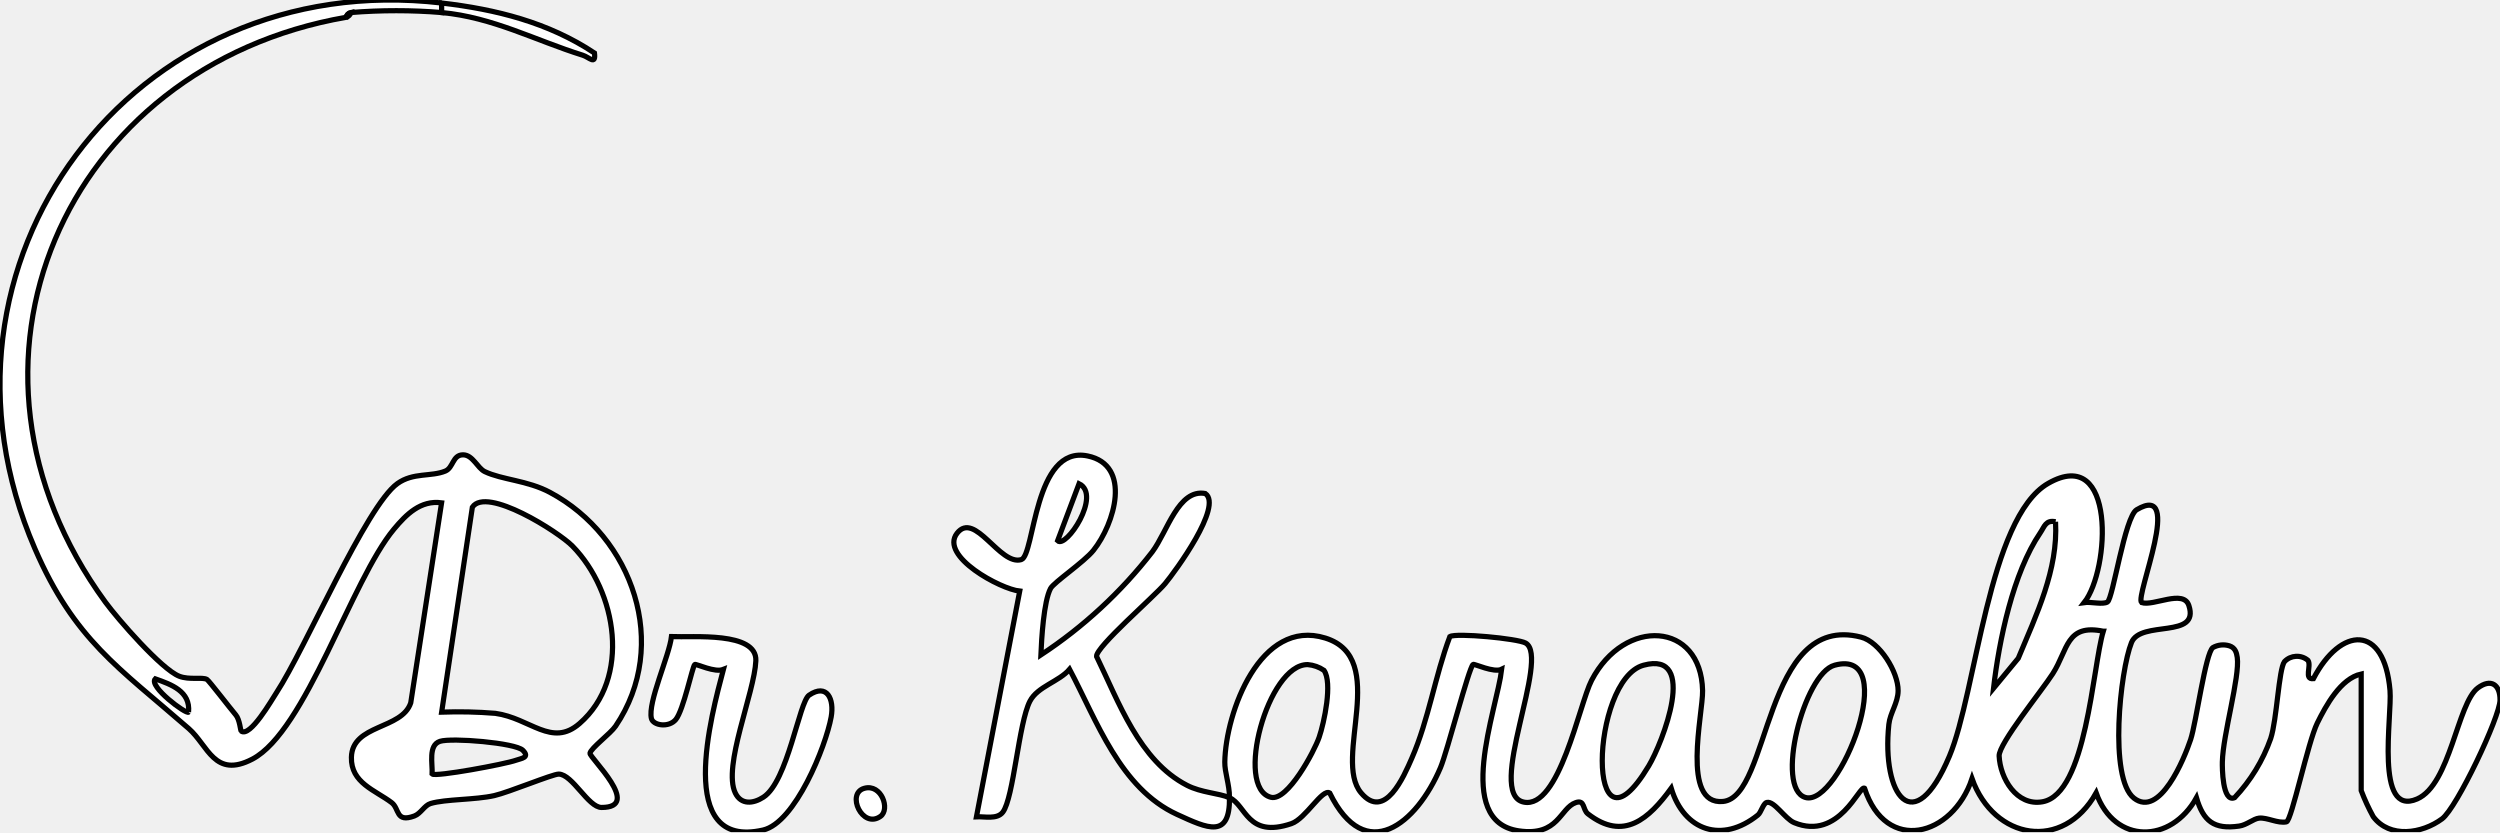
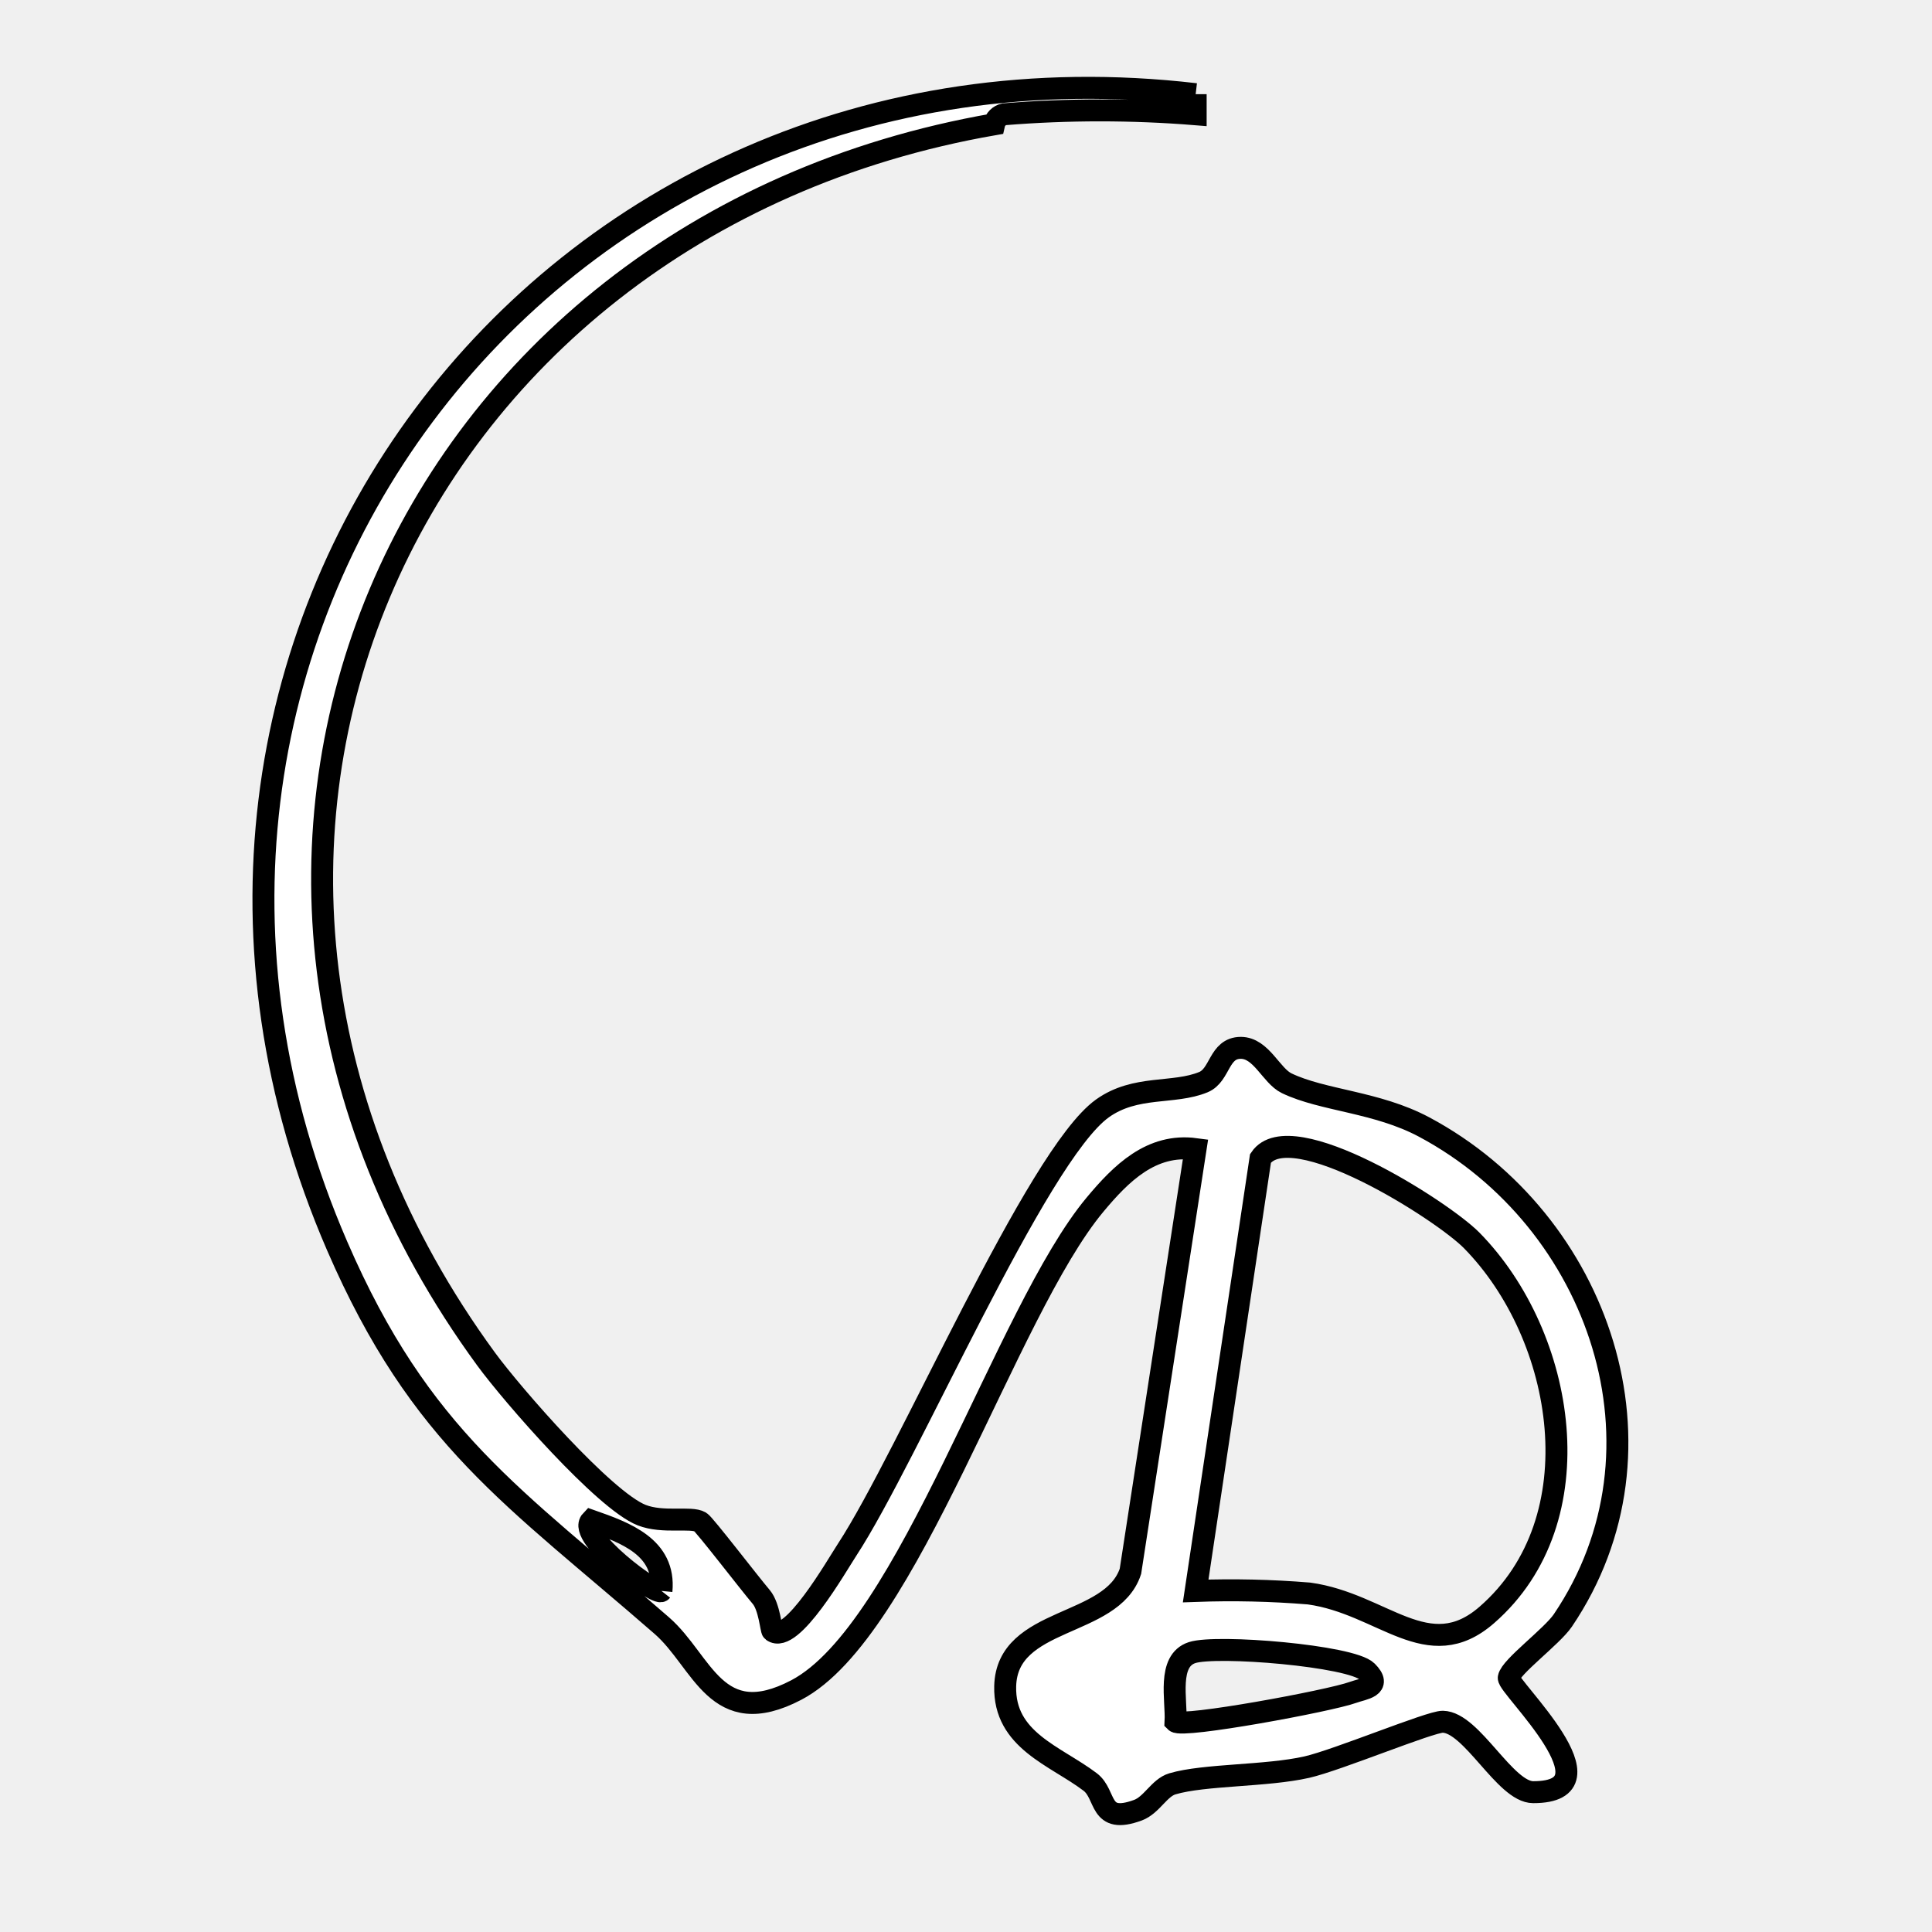
- <svg xmlns="http://www.w3.org/2000/svg" width="240.355" height="80" viewBox="0 0 240.355 80">
-   <defs>
-     <clipPath id="clip-path">
-       <rect id="Rectangle_11" data-name="Rectangle 11" width="240.355" height="80" transform="translate(0 0)" fill="#fff" />
-     </clipPath>
-   </defs>
-   <g id="Group_10" data-name="Group 10" clip-path="url(#clip-path)">
-     <path id="Path_63" data-name="Path 63" d="M2890.273,1399.589c.033,3.95-2.06,2.974-5.048,1.6-5.467-2.514-7.711-9.013-10.328-13.952-1.016,1.193-3.076,1.649-3.811,3.065-1.086,2.092-1.562,9.294-2.607,10.67-.551.726-1.772.406-2.536.448l4.161-21.7c-1.831-.183-7.732-3.351-6.028-5.559s4.128,3.161,6.183,2.529c1.291-.4,1.2-11.026,6.365-9.965,4.3.883,2.592,6.544.57,9.074-.9,1.127-3.815,3.079-4.125,3.666-.658,1.243-.866,4.833-.932,6.392a44.481,44.481,0,0,0,10.713-9.912c1.461-1.958,2.5-6.076,5.093-5.608,1.73,1.19-2.9,7.512-3.862,8.665-1.03,1.237-6.673,6.094-6.59,7,2.114,4.323,4.1,10.027,8.7,12.393,1.384.712,3.029.736,4.085,1.19-.011-1.288-.473-2.45-.456-3.432.083-4.77,3.409-13.866,9.664-11.919,6.223,1.937.692,11.606,3.432,14.875,2.287,2.727,4.111-1.555,4.887-3.33,1.617-3.693,2.235-7.914,3.655-11.685.6-.379,6.527.19,7.285.619,2.426,1.372-3.91,14.5-.187,15.291,3.423.728,5.334-9.4,6.53-11.707,3.157-6.079,10.527-5.658,10.67.99.047,2.205-2.107,11.039,1.962,10.658,4.613-.431,3.85-18.22,13.272-15.8,1.8.462,3.575,3.351,3.565,5.149-.006,1.174-.776,2.137-.891,3.237-.715,6.861,2.406,11.174,5.822,3.057,2.593-6.161,3.75-22.927,9.494-26.224,6.538-3.753,5.951,8.282,3.469,11.458.62-.093,1.793.223,2.233-.056.539-.341,1.659-8.182,2.808-8.869,4.6-2.745-.172,8.306.47,8.926,1.149.378,4.023-1.31,4.547.28,1.072,3.256-4.627,1.37-5.515,3.564-1.092,2.7-2.2,13.052.235,14.957,2.486,1.943,4.828-3.768,5.45-5.631.534-1.6,1.431-8.373,2.143-8.845a2.018,2.018,0,0,1,1.582-.166c.541.179.687.606.759,1.118.26,1.847-1.379,7.436-1.434,10.044-.011.507-.01,3.94,1.177,3.437a16.113,16.113,0,0,0,3.473-5.692c.6-1.827.767-6.632,1.32-7.385a1.645,1.645,0,0,1,2.267-.12c.347.547-.419,1.849.515,1.757,2.63-5.028,6.819-5.306,7.367,1.132.212,2.493-1.5,12.224,2.612,10.43,3.2-1.4,3.854-9.2,5.833-10.673,1.245-.929,2.139-.353,2.133,1.167-.006,1.617-4.159,10.368-5.573,11.418-1.929,1.431-5.033,1.907-6.618-.209a19.549,19.549,0,0,1-1.157-2.507v-11.21c-1.982.435-3.393,3.045-4.22,4.716-.894,1.807-2.475,9.4-2.964,9.5-.846.172-1.842-.436-2.63-.358-.556.055-1.182.66-1.924.765-2.433.344-3.44-.478-4.1-2.726-2.435,4.4-7.858,4.529-9.643-.464-3.195,5.681-9.818,4.531-11.936-1.372-1.87,5.6-8.278,7.264-10.334.921-.469-.369-2.43,5.1-6.765,3.311-.877-.361-1.925-2.127-2.636-1.942-.346.09-.538.959-.851,1.21-3.423,2.751-7.094,1.537-8.333-2.578-2.14,2.931-4.561,5.143-8.008,2.464-.527-.41-.273-1.386-1.162-1.084-1.54.523-1.637,3.283-5.489,2.718-6.313-.927-2.1-11.63-1.638-15.537-.751.372-2.641-.549-2.751-.464-.414.318-2.488,8.4-3.136,9.924-2.3,5.419-7.213,9.449-10.649,2.437-.712-.469-2.3,2.475-3.685,2.947-4.252,1.445-4.351-1.807-5.947-2.492Zm-16.526-24.712c.8.8,4.271-4.4,2.063-5.484Zm95.943-1.823c-.944-.2-1.065.466-1.464,1.053-2.63,3.869-3.962,10.341-4.5,14.957l2.38-2.886c1.726-4.16,3.846-8.5,3.583-13.124m4.591,10.524c-3.574-.741-3.386,1.78-4.855,4.078-1.023,1.6-5.209,6.739-5.158,7.913.093,2.145,1.677,4.849,4.167,4.406C2972.679,1399.221,2973.244,1387.008,2974.281,1383.578Zm-74.926,3.76a3.224,3.224,0,0,0-1.555-.552c-3.844-.069-7.081,11.866-3.541,12.757,1.6.4,4.169-4.418,4.635-5.776C2899.369,1392.38,2900.2,1388.521,2899.355,1387.339Zm30.73-.494c-5.146,1.392-5.62,19.88.494,9.679,1.325-2.211,4.8-11.111-.494-9.679m18.363,0c-2.96.8-5.773,11.86-2.8,12.717C2948.936,1400.507,2954.912,1385.1,2948.448,1386.844Z" transform="translate(-2772.066 -1322.89)" fill="#fff" stroke="#000" stroke-width="0.5" />
-     <path id="Path_64" data-name="Path 64" d="M42.461.293v.915a54.029,54.029,0,0,0-8.722,0,.605.605,0,0,0-.459.458C6.124,6.389-6.476,35.169,10.136,57.9c1.2,1.641,5.393,6.45,7.091,7.116.975.383,2.246.057,2.672.313.194.117,2.183,2.716,2.777,3.418.372.44.445,1.5.51,1.544.861.643,2.927-2.979,3.4-3.7C29.352,62.37,35.2,48.653,38.211,46.493c1.511-1.084,3.245-.636,4.605-1.2.776-.323.686-1.557,1.7-1.561.941,0,1.382,1.272,2.092,1.613,1.651.794,4.1.841,6.262,1.995,7.99,4.267,11.591,14.671,6.315,22.474-.5.736-2.376,2.114-2.463,2.608-.07.4,5.1,5.219,1.113,5.213-1.283,0-2.791-3.184-4.117-3.208-.57-.011-4.809,1.753-6.194,2.067-1.845.418-4.671.33-6.123.761-.6.178-.936.964-1.568,1.2-1.819.669-1.408-.7-2.178-1.285-1.584-1.2-3.931-1.892-3.87-4.361.079-3.193,4.856-2.652,5.705-5.233l2.965-19.233c-2.014-.271-3.393,1.11-4.576,2.528C33.8,55.755,29.384,70.3,24.27,72.982c-3.656,1.914-4.261-1.308-6.123-2.931-6.742-5.879-10.99-8.525-14.788-17.29C-8.544,25.287,12.755-3.18,42.461.293m0,68.176a43.823,43.823,0,0,1,5.163.117c3.36.461,5.416,3.316,8.1.975,4.978-4.335,3.592-12.7-.69-17.058-1.344-1.366-8.255-5.758-9.62-3.738Zm-24.333,0c.191-2-1.66-2.658-3.2-3.2-.683.715,3,3.456,3.2,3.2m32.138,3.667c-.715-.715-6.852-1.222-7.968-.858-1.142.373-.7,2.157-.753,3.14.3.3,7.029-.942,8.081-1.328.479-.175,1.353-.241.639-.955" transform="translate(0 -0.004)" fill="#fff" stroke="#000" stroke-width="0.5" />
-     <path id="Path_65" data-name="Path 65" d="M1961.355,1914.411c-.752.372-2.641-.549-2.752-.464-.222.171-1.08,4.392-1.823,5.293-.672.814-2.18.579-2.345-.1-.374-1.544,1.72-6.026,1.929-7.871,2.043.09,8.229-.51,8.112,2.32-.127,3.083-3.215,10.154-1.974,12.717.561,1.159,1.726,1.034,2.7.4,2.355-1.53,3.43-9.153,4.392-9.807,1.718-1.168,2.439.363,2.123,2.1-.516,2.836-3.457,10.168-6.556,10.869-8.547,1.932-4.94-11.139-3.8-15.459Z" transform="translate(-1891.807 -1850.064)" fill="#fff" stroke="#000" stroke-width="0.5" />
-     <path id="Path_66" data-name="Path 66" d="M1325.984,9.017c5.226.611,10.252,1.861,14.693,4.809.145,1.213-.506.4-1.134.209-4.519-1.408-8.651-3.653-13.559-4.1Z" transform="translate(-1283.523 -8.728)" fill="#fff" stroke="#000" stroke-width="0.5" />
-     <path id="Path_67" data-name="Path 67" d="M2573.1,2367.723c-1.741,1.241-3.333-2.208-1.551-2.7,1.65-.457,2.507,2.019,1.551,2.7" transform="translate(-2488.45 -2289.234)" fill="#fff" stroke="#000" stroke-width="0.5" />
-     <path id="Path_68" data-name="Path 68" d="M1039.264,38.054a.605.605,0,0,1,.459-.458.66.66,0,0,1-.459.458" transform="translate(-1005.984 -36.392)" fill="#fff" stroke="#000" stroke-width="0.5" />
-   </g>
+ <svg xmlns="http://www.w3.org/2000/svg" width="64" height="64" viewBox="-4 -4 72 88">
+   <path d="M42.461.293v.915a54.029,54.029,0,0,0-8.722,0,.605.605,0,0,0-.459.458C6.124,6.389-6.476,35.169,10.136,57.9c1.2,1.641,5.393,6.45,7.091,7.116.975.383,2.246.057,2.672.313.194.117,2.183,2.716,2.777,3.418.372.44.445,1.5.51,1.544.861.643,2.927-2.979,3.4-3.7C29.352,62.37,35.2,48.653,38.211,46.493c1.511-1.084,3.245-.636,4.605-1.2.776-.323.686-1.557,1.7-1.561.941,0,1.382,1.272,2.092,1.613,1.651.794,4.1.841,6.262,1.995,7.99,4.267,11.591,14.671,6.315,22.474-.5.736-2.376,2.114-2.463,2.608-.07.4,5.1,5.219,1.113,5.213-1.283,0-2.791-3.184-4.117-3.208-.57-.011-4.809,1.753-6.194,2.067-1.845.418-4.671.33-6.123.761-.6.178-.936.964-1.568,1.2-1.819.669-1.408-.7-2.178-1.285-1.584-1.2-3.931-1.892-3.87-4.361.079-3.193,4.856-2.652,5.705-5.233l2.965-19.233c-2.014-.271-3.393,1.11-4.576,2.528C33.8,55.755,29.384,70.3,24.27,72.982c-3.656,1.914-4.261-1.308-6.123-2.931-6.742-5.879-10.99-8.525-14.788-17.29C-8.544,25.287,12.755-3.18,42.461.293m0,68.176a43.823,43.823,0,0,1,5.163.117c3.36.461,5.416,3.316,8.1.975,4.978-4.335,3.592-12.7-.69-17.058-1.344-1.366-8.255-5.758-9.62-3.738Zm-24.333,0c.191-2-1.66-2.658-3.2-3.2-.683.715,3,3.456,3.2,3.2m32.138,3.667c-.715-.715-6.852-1.222-7.968-.858-1.142.373-.7,2.157-.753,3.14.3.3,7.029-.942,8.081-1.328.479-.175,1.353-.241.639-.955" transform="translate(0 -0.004)" fill="#fff" stroke="#000" stroke-width="1" />
</svg>
